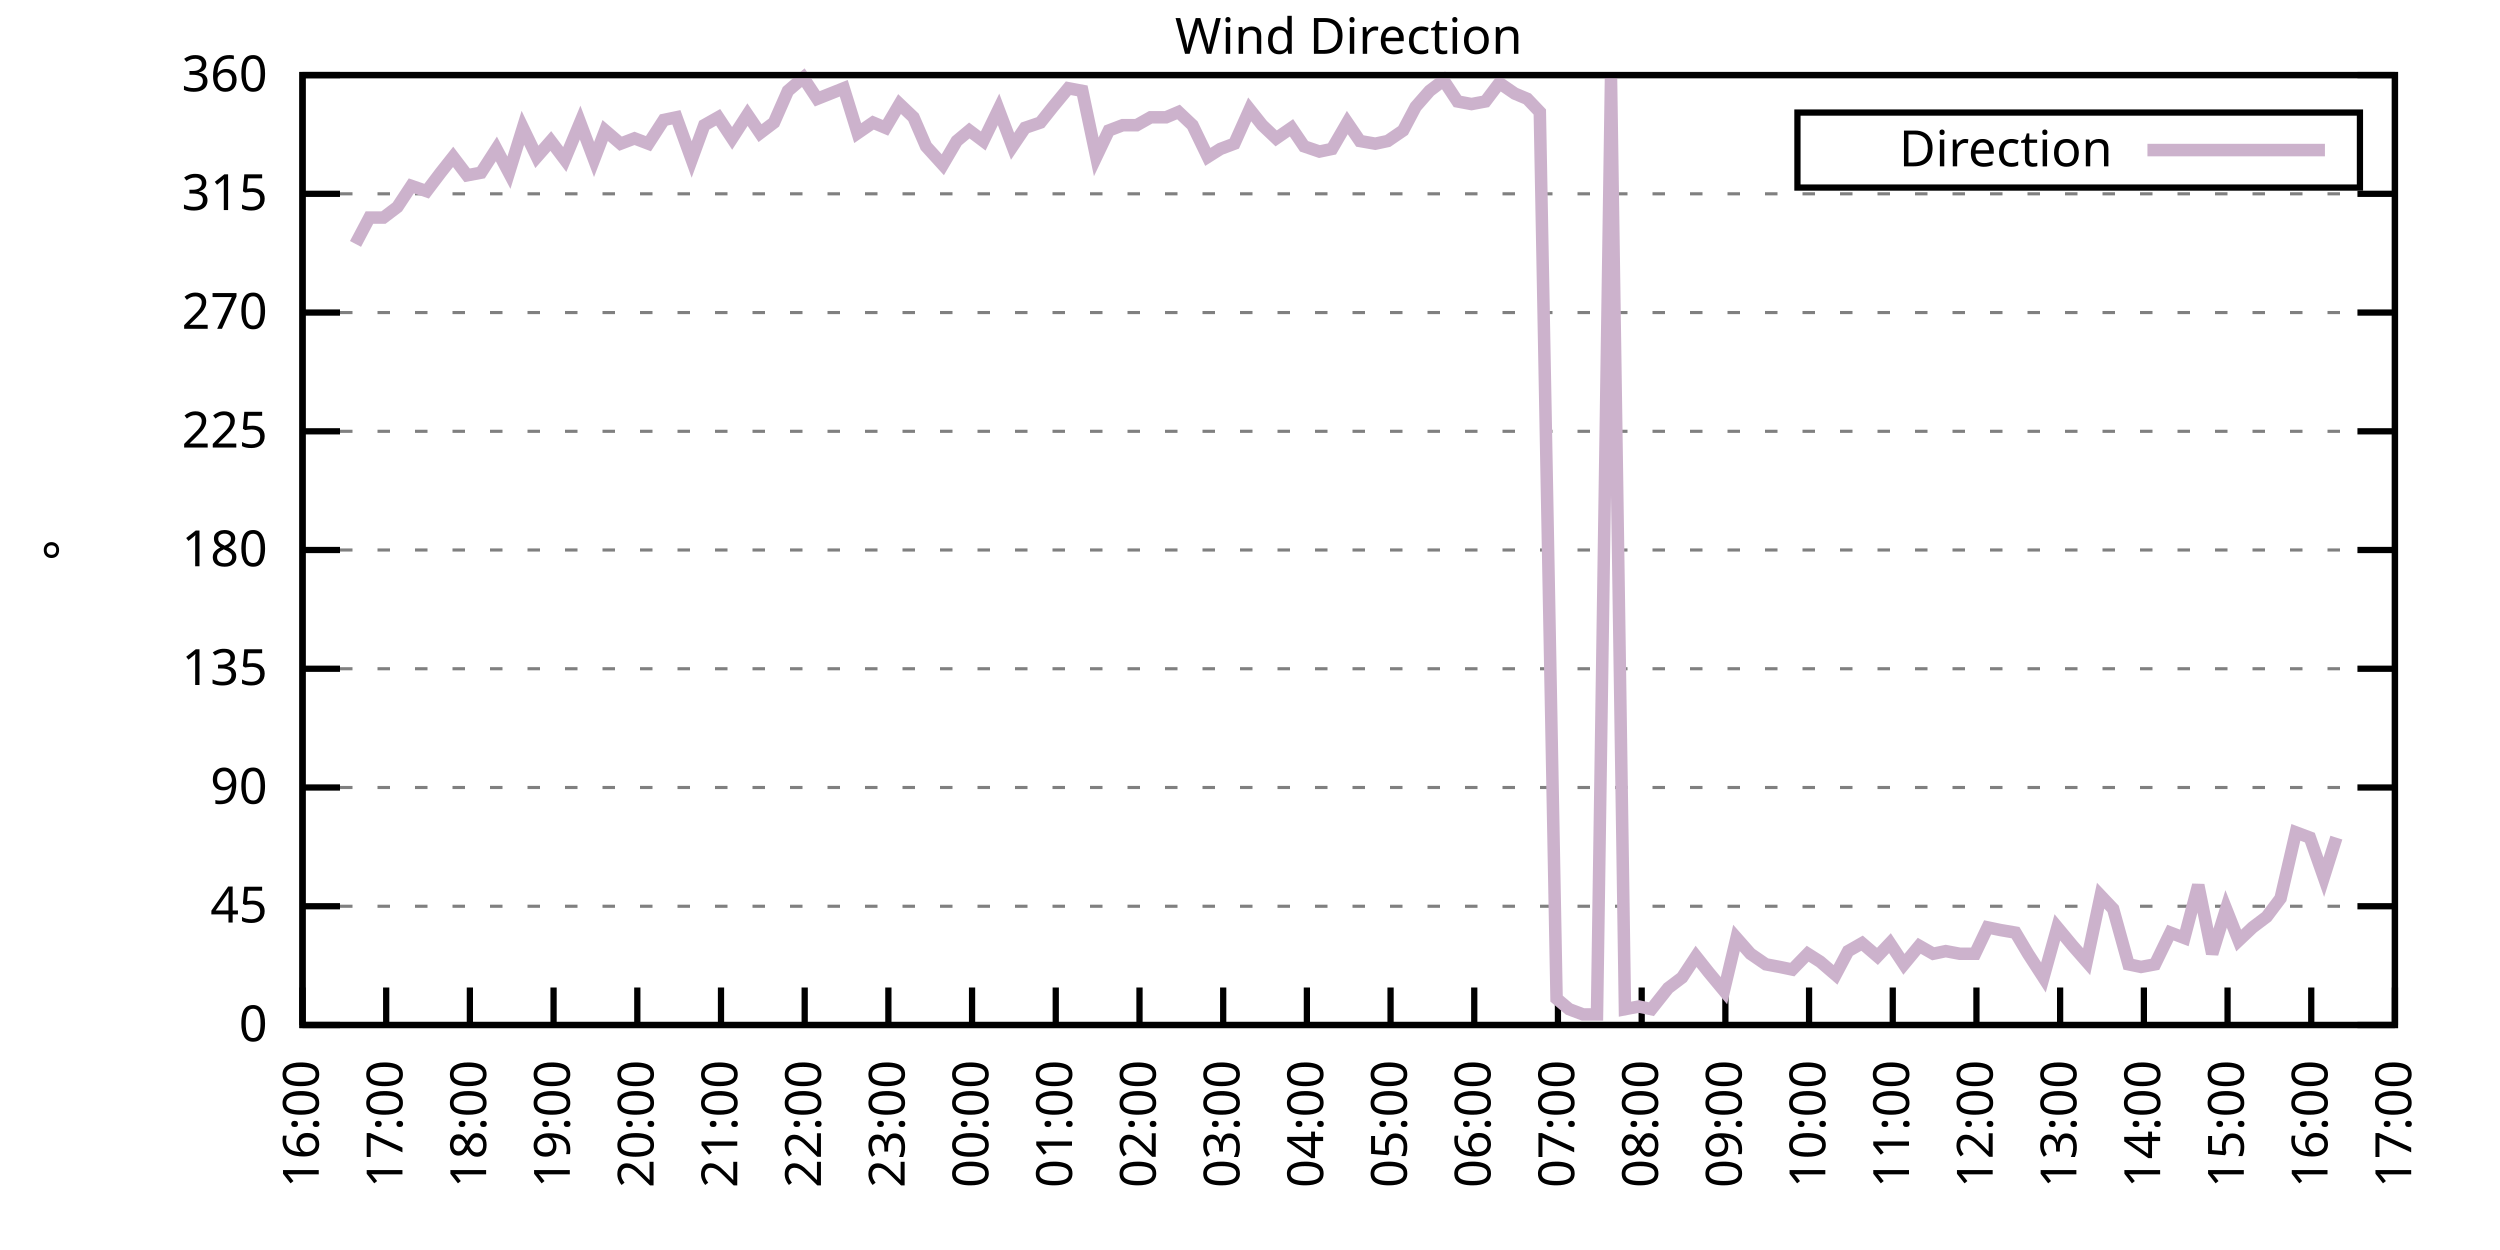
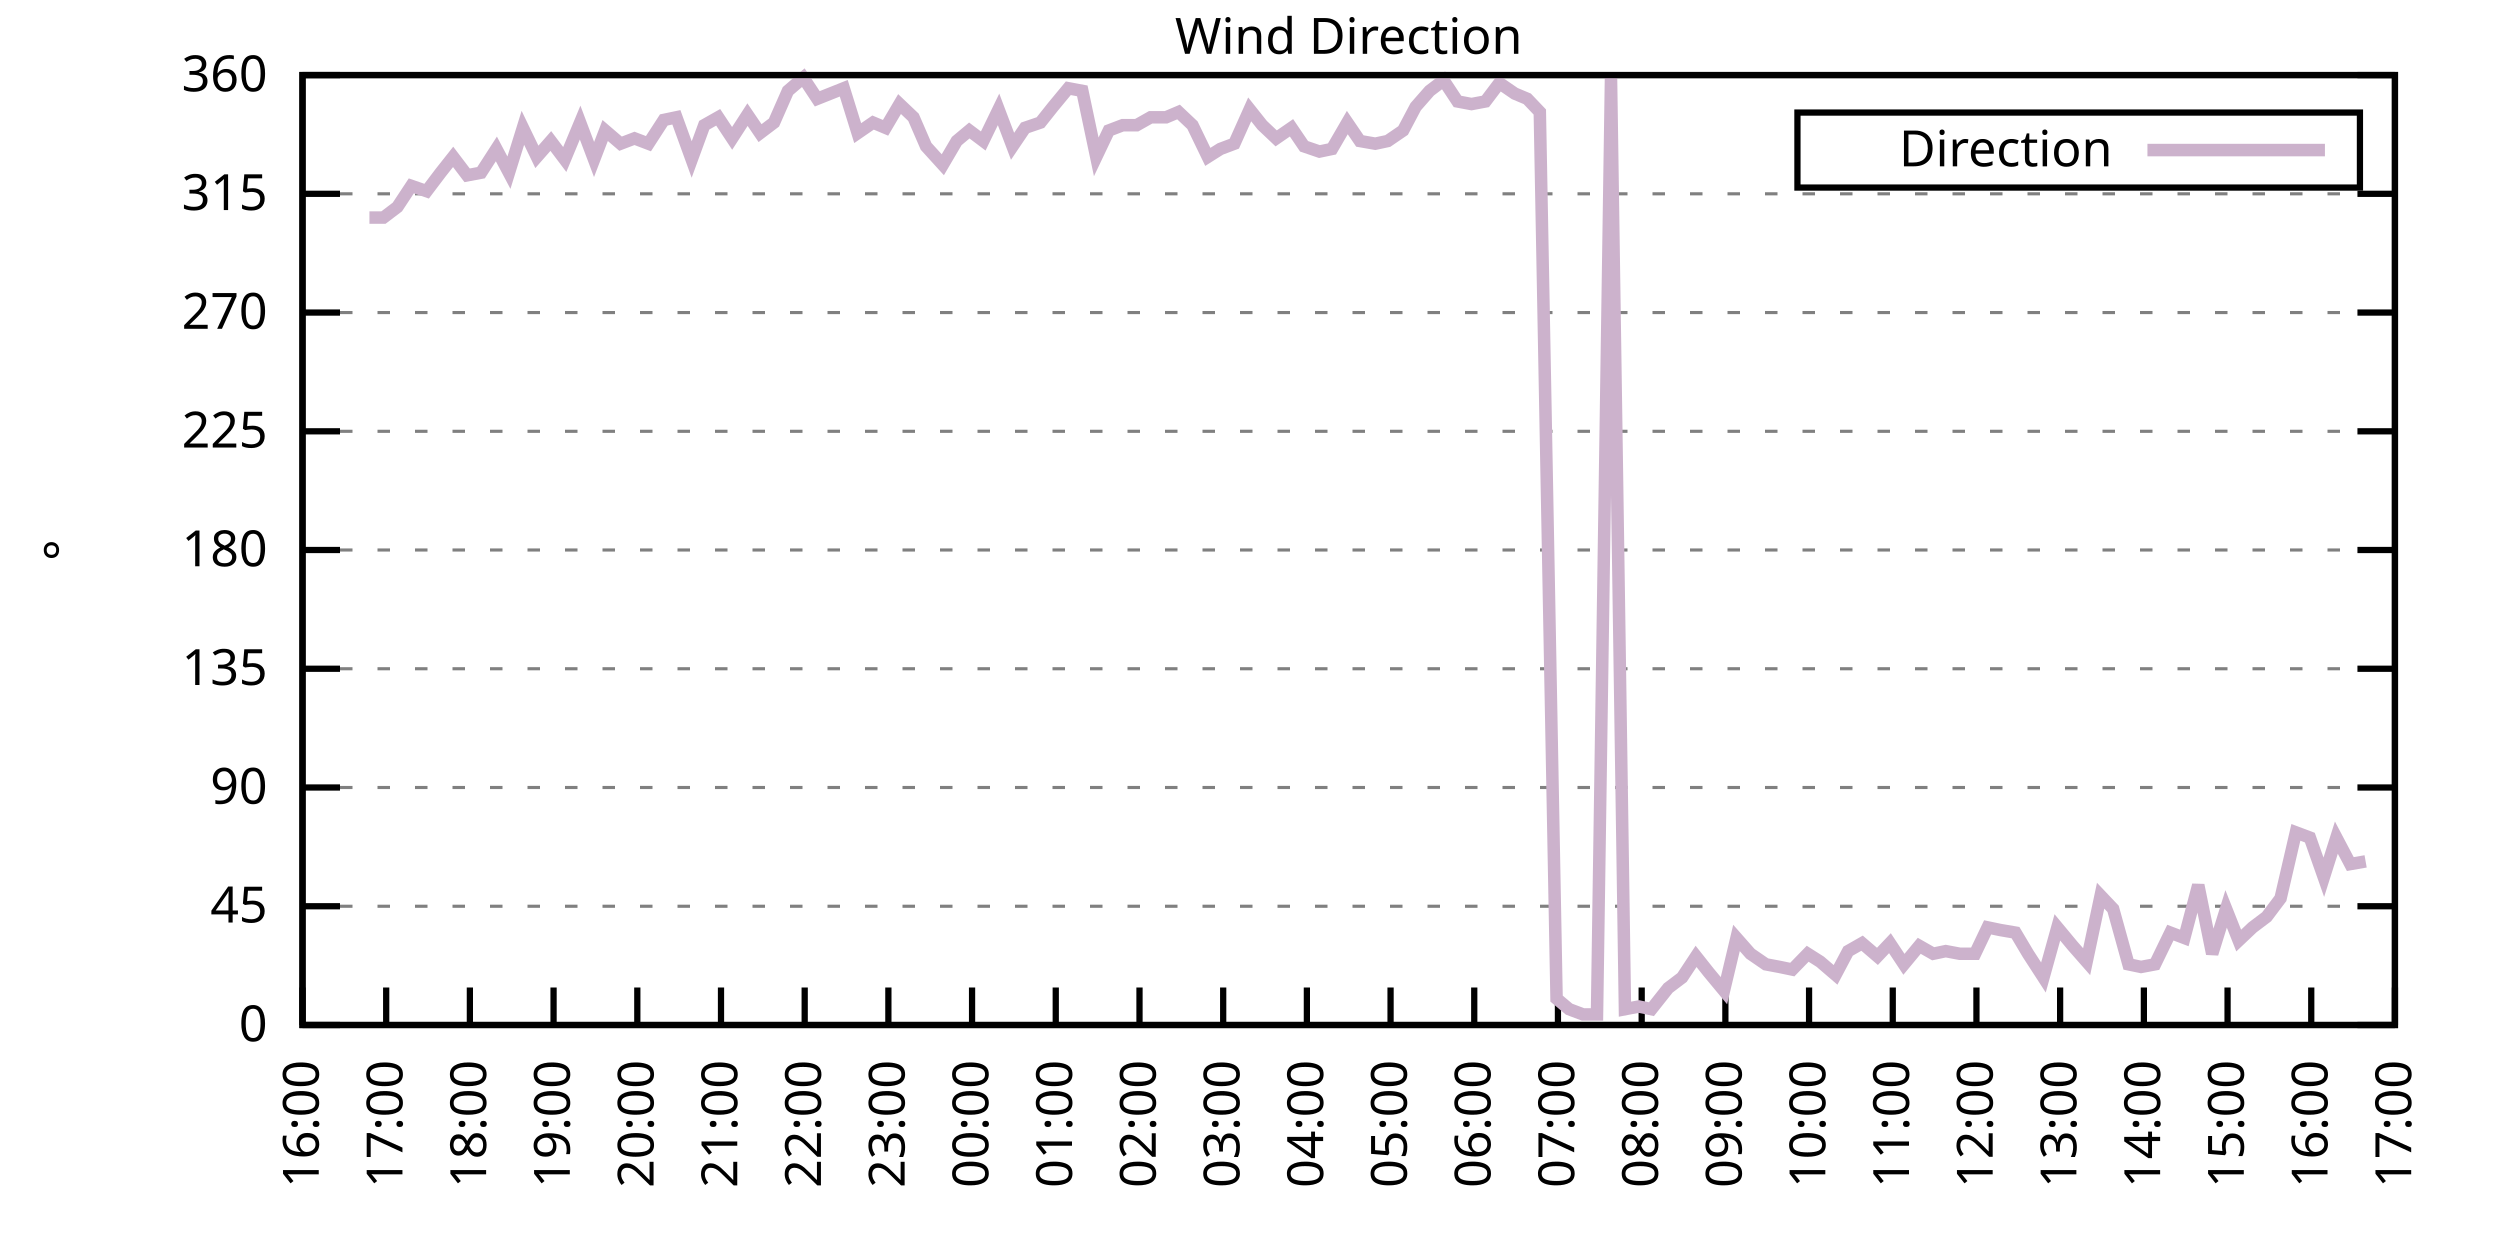
<svg xmlns="http://www.w3.org/2000/svg" xmlns:xlink="http://www.w3.org/1999/xlink" width="400" height="200" viewBox="0 0 400 200">
  <g id="gnuplot_canvas">
    <rect x="0" y="0" width="400" height="200" fill="none" />
    <defs>
      <circle id="gpDot" r="0.5" stroke-width="0.5" stroke="currentColor" />
      <path id="gpPt0" stroke-width="0.333" stroke="currentColor" d="M-1,0 h2 M0,-1 v2" />
      <path id="gpPt1" stroke-width="0.333" stroke="currentColor" d="M-1,-1 L1,1 M1,-1 L-1,1" />
      <path id="gpPt2" stroke-width="0.333" stroke="currentColor" d="M-1,0 L1,0 M0,-1 L0,1 M-1,-1 L1,1 M-1,1 L1,-1" />
      <rect id="gpPt3" stroke-width="0.333" stroke="currentColor" x="-1" y="-1" width="2" height="2" />
      <rect id="gpPt4" stroke-width="0.333" stroke="currentColor" fill="currentColor" x="-1" y="-1" width="2" height="2" />
      <circle id="gpPt5" stroke-width="0.333" stroke="currentColor" cx="0" cy="0" r="1" />
      <use xlink:href="#gpPt5" id="gpPt6" fill="currentColor" stroke="none" />
      <path id="gpPt7" stroke-width="0.333" stroke="currentColor" d="M0,-1.33 L-1.33,0.67 L1.33,0.67 z" />
      <use xlink:href="#gpPt7" id="gpPt8" fill="currentColor" stroke="none" />
      <use xlink:href="#gpPt7" id="gpPt9" stroke="currentColor" transform="rotate(180)" />
      <use xlink:href="#gpPt9" id="gpPt10" fill="currentColor" stroke="none" />
      <use xlink:href="#gpPt3" id="gpPt11" stroke="currentColor" transform="rotate(45)" />
      <use xlink:href="#gpPt11" id="gpPt12" fill="currentColor" stroke="none" />
      <path id="gpPt13" stroke-width="0.333" stroke="currentColor" d="M0,1.330 L1.265,0.411 L0.782,-1.067 L-0.782,-1.076 L-1.265,0.411 z" />
      <use xlink:href="#gpPt13" id="gpPt14" fill="currentColor" stroke="none" />
      <filter id="textbox" filterUnits="objectBoundingBox" x="0" y="0" height="1" width="1">
        <feFlood flood-color="white" flood-opacity="1" result="bgnd" />
        <feComposite in="SourceGraphic" in2="bgnd" operator="atop" />
      </filter>
      <filter id="greybox" filterUnits="objectBoundingBox" x="0" y="0" height="1" width="1">
        <feFlood flood-color="lightgrey" flood-opacity="1" result="grey" />
        <feComposite in="SourceGraphic" in2="grey" operator="atop" />
      </filter>
    </defs>
    <g fill="none" color="white" stroke="currentColor" stroke-width="1.00" stroke-linecap="butt" stroke-linejoin="miter">
</g>
    <g fill="none" color="black" stroke="currentColor" stroke-width="1.00" stroke-linecap="butt" stroke-linejoin="miter">
      <g stroke="none" shape-rendering="crispEdges">
        <polygon fill="rgb(255, 255, 255)" points="48.40,164.00 383.18,164.00 383.18,12.02 48.40,12.02 " />
      </g>
    </g>
    <g fill="none" color="black" stroke="currentColor" stroke-width="1.00" stroke-linecap="butt" stroke-linejoin="miter">
</g>
    <g fill="none" color="black" stroke="black" stroke-width="0.50" stroke-linecap="butt" stroke-linejoin="miter">
</g>
    <g fill="none" color="gray" stroke="currentColor" stroke-width="0.50" stroke-linecap="butt" stroke-linejoin="miter">
      <path stroke="gray" stroke-dasharray="2,4" class="gridline" d="M48.40,164.00 L383.19,164.00  " />
    </g>
    <g fill="none" color="gray" stroke="gray" stroke-width="1.00" stroke-linecap="butt" stroke-linejoin="miter">
</g>
    <g fill="none" color="black" stroke="currentColor" stroke-width="1.00" stroke-linecap="butt" stroke-linejoin="miter">
      <path stroke="black" d="M48.40,164.00 L54.40,164.00 M383.19,164.00 L377.19,164.00  " />
      <g transform="translate(42.80,166.60)" stroke="none" fill="black" font-family="Sans" font-size="8.00" text-anchor="end">
        <text>
          <tspan font-family="Sans"> 0</tspan>
        </text>
      </g>
    </g>
    <g fill="none" color="black" stroke="currentColor" stroke-width="1.00" stroke-linecap="butt" stroke-linejoin="miter">
</g>
    <g fill="none" color="black" stroke="black" stroke-width="0.50" stroke-linecap="butt" stroke-linejoin="miter">
</g>
    <g fill="none" color="gray" stroke="currentColor" stroke-width="0.50" stroke-linecap="butt" stroke-linejoin="miter">
      <path stroke="gray" stroke-dasharray="2,4" class="gridline" d="M48.40,145.00 L383.19,145.00  " />
    </g>
    <g fill="none" color="gray" stroke="gray" stroke-width="1.00" stroke-linecap="butt" stroke-linejoin="miter">
</g>
    <g fill="none" color="black" stroke="currentColor" stroke-width="1.00" stroke-linecap="butt" stroke-linejoin="miter">
      <path stroke="black" d="M48.40,145.00 L54.40,145.00 M383.19,145.00 L377.19,145.00  " />
      <g transform="translate(42.80,147.60)" stroke="none" fill="black" font-family="Sans" font-size="8.00" text-anchor="end">
        <text>
          <tspan font-family="Sans"> 45</tspan>
        </text>
      </g>
    </g>
    <g fill="none" color="black" stroke="currentColor" stroke-width="1.00" stroke-linecap="butt" stroke-linejoin="miter">
</g>
    <g fill="none" color="black" stroke="black" stroke-width="0.50" stroke-linecap="butt" stroke-linejoin="miter">
</g>
    <g fill="none" color="gray" stroke="currentColor" stroke-width="0.50" stroke-linecap="butt" stroke-linejoin="miter">
      <path stroke="gray" stroke-dasharray="2,4" class="gridline" d="M48.40,126.00 L383.19,126.00  " />
    </g>
    <g fill="none" color="gray" stroke="gray" stroke-width="1.00" stroke-linecap="butt" stroke-linejoin="miter">
</g>
    <g fill="none" color="black" stroke="currentColor" stroke-width="1.00" stroke-linecap="butt" stroke-linejoin="miter">
      <path stroke="black" d="M48.40,126.00 L54.40,126.00 M383.19,126.00 L377.19,126.00  " />
      <g transform="translate(42.80,128.60)" stroke="none" fill="black" font-family="Sans" font-size="8.00" text-anchor="end">
        <text>
          <tspan font-family="Sans"> 90</tspan>
        </text>
      </g>
    </g>
    <g fill="none" color="black" stroke="currentColor" stroke-width="1.00" stroke-linecap="butt" stroke-linejoin="miter">
</g>
    <g fill="none" color="black" stroke="black" stroke-width="0.50" stroke-linecap="butt" stroke-linejoin="miter">
</g>
    <g fill="none" color="gray" stroke="currentColor" stroke-width="0.50" stroke-linecap="butt" stroke-linejoin="miter">
      <path stroke="gray" stroke-dasharray="2,4" class="gridline" d="M48.40,107.00 L383.19,107.00  " />
    </g>
    <g fill="none" color="gray" stroke="gray" stroke-width="1.00" stroke-linecap="butt" stroke-linejoin="miter">
</g>
    <g fill="none" color="black" stroke="currentColor" stroke-width="1.00" stroke-linecap="butt" stroke-linejoin="miter">
      <path stroke="black" d="M48.40,107.00 L54.40,107.00 M383.19,107.00 L377.19,107.00  " />
      <g transform="translate(42.80,109.60)" stroke="none" fill="black" font-family="Sans" font-size="8.00" text-anchor="end">
        <text>
          <tspan font-family="Sans"> 135</tspan>
        </text>
      </g>
    </g>
    <g fill="none" color="black" stroke="currentColor" stroke-width="1.00" stroke-linecap="butt" stroke-linejoin="miter">
</g>
    <g fill="none" color="black" stroke="black" stroke-width="0.50" stroke-linecap="butt" stroke-linejoin="miter">
</g>
    <g fill="none" color="gray" stroke="currentColor" stroke-width="0.50" stroke-linecap="butt" stroke-linejoin="miter">
      <path stroke="gray" stroke-dasharray="2,4" class="gridline" d="M48.40,88.00 L383.19,88.00  " />
    </g>
    <g fill="none" color="gray" stroke="gray" stroke-width="1.00" stroke-linecap="butt" stroke-linejoin="miter">
</g>
    <g fill="none" color="black" stroke="currentColor" stroke-width="1.00" stroke-linecap="butt" stroke-linejoin="miter">
      <path stroke="black" d="M48.40,88.00 L54.40,88.00 M383.19,88.00 L377.19,88.00  " />
      <g transform="translate(42.80,90.60)" stroke="none" fill="black" font-family="Sans" font-size="8.00" text-anchor="end">
        <text>
          <tspan font-family="Sans"> 180</tspan>
        </text>
      </g>
    </g>
    <g fill="none" color="black" stroke="currentColor" stroke-width="1.00" stroke-linecap="butt" stroke-linejoin="miter">
</g>
    <g fill="none" color="black" stroke="black" stroke-width="0.50" stroke-linecap="butt" stroke-linejoin="miter">
</g>
    <g fill="none" color="gray" stroke="currentColor" stroke-width="0.50" stroke-linecap="butt" stroke-linejoin="miter">
      <path stroke="gray" stroke-dasharray="2,4" class="gridline" d="M48.40,69.01 L383.19,69.01  " />
    </g>
    <g fill="none" color="gray" stroke="gray" stroke-width="1.00" stroke-linecap="butt" stroke-linejoin="miter">
</g>
    <g fill="none" color="black" stroke="currentColor" stroke-width="1.00" stroke-linecap="butt" stroke-linejoin="miter">
      <path stroke="black" d="M48.40,69.01 L54.40,69.01 M383.19,69.01 L377.19,69.01  " />
      <g transform="translate(42.80,71.61)" stroke="none" fill="black" font-family="Sans" font-size="8.00" text-anchor="end">
        <text>
          <tspan font-family="Sans"> 225</tspan>
        </text>
      </g>
    </g>
    <g fill="none" color="black" stroke="currentColor" stroke-width="1.00" stroke-linecap="butt" stroke-linejoin="miter">
</g>
    <g fill="none" color="black" stroke="black" stroke-width="0.50" stroke-linecap="butt" stroke-linejoin="miter">
</g>
    <g fill="none" color="gray" stroke="currentColor" stroke-width="0.50" stroke-linecap="butt" stroke-linejoin="miter">
      <path stroke="gray" stroke-dasharray="2,4" class="gridline" d="M48.40,50.01 L383.19,50.01  " />
    </g>
    <g fill="none" color="gray" stroke="gray" stroke-width="1.00" stroke-linecap="butt" stroke-linejoin="miter">
</g>
    <g fill="none" color="black" stroke="currentColor" stroke-width="1.00" stroke-linecap="butt" stroke-linejoin="miter">
      <path stroke="black" d="M48.40,50.01 L54.40,50.01 M383.19,50.01 L377.19,50.01  " />
      <g transform="translate(42.80,52.61)" stroke="none" fill="black" font-family="Sans" font-size="8.00" text-anchor="end">
        <text>
          <tspan font-family="Sans"> 270</tspan>
        </text>
      </g>
    </g>
    <g fill="none" color="black" stroke="currentColor" stroke-width="1.00" stroke-linecap="butt" stroke-linejoin="miter">
</g>
    <g fill="none" color="black" stroke="black" stroke-width="0.50" stroke-linecap="butt" stroke-linejoin="miter">
</g>
    <g fill="none" color="gray" stroke="currentColor" stroke-width="0.50" stroke-linecap="butt" stroke-linejoin="miter">
      <path stroke="gray" stroke-dasharray="2,4" class="gridline" d="M48.40,31.01 L383.19,31.01  " />
    </g>
    <g fill="none" color="gray" stroke="gray" stroke-width="1.00" stroke-linecap="butt" stroke-linejoin="miter">
</g>
    <g fill="none" color="black" stroke="currentColor" stroke-width="1.00" stroke-linecap="butt" stroke-linejoin="miter">
      <path stroke="black" d="M48.40,31.01 L54.40,31.01 M383.19,31.01 L377.19,31.01  " />
      <g transform="translate(42.80,33.61)" stroke="none" fill="black" font-family="Sans" font-size="8.00" text-anchor="end">
        <text>
          <tspan font-family="Sans"> 315</tspan>
        </text>
      </g>
    </g>
    <g fill="none" color="black" stroke="currentColor" stroke-width="1.00" stroke-linecap="butt" stroke-linejoin="miter">
</g>
    <g fill="none" color="black" stroke="black" stroke-width="0.50" stroke-linecap="butt" stroke-linejoin="miter">
</g>
    <g fill="none" color="gray" stroke="currentColor" stroke-width="0.50" stroke-linecap="butt" stroke-linejoin="miter">
      <path stroke="gray" stroke-dasharray="2,4" class="gridline" d="M48.40,12.01 L383.19,12.01  " />
    </g>
    <g fill="none" color="gray" stroke="gray" stroke-width="1.00" stroke-linecap="butt" stroke-linejoin="miter">
</g>
    <g fill="none" color="black" stroke="currentColor" stroke-width="1.00" stroke-linecap="butt" stroke-linejoin="miter">
      <path stroke="black" d="M48.40,12.01 L54.40,12.01 M383.19,12.01 L377.19,12.01  " />
      <g transform="translate(42.80,14.61)" stroke="none" fill="black" font-family="Sans" font-size="8.00" text-anchor="end">
        <text>
          <tspan font-family="Sans"> 360</tspan>
        </text>
      </g>
    </g>
    <g fill="none" color="black" stroke="currentColor" stroke-width="1.00" stroke-linecap="butt" stroke-linejoin="miter">
      <path stroke="black" d="M48.40,164.00 L48.40,158.00  " />
      <g transform="translate(51.00,169.60) rotate(270.00)" stroke="none" fill="black" font-family="Sans" font-size="8.00" text-anchor="end">
        <text>
          <tspan font-family="Sans">16:00</tspan>
        </text>
      </g>
    </g>
    <g fill="none" color="black" stroke="currentColor" stroke-width="1.00" stroke-linecap="butt" stroke-linejoin="miter">
      <path stroke="black" d="M61.79,164.00 L61.79,158.00  " />
      <g transform="translate(64.39,169.60) rotate(270.00)" stroke="none" fill="black" font-family="Sans" font-size="8.00" text-anchor="end">
        <text>
          <tspan font-family="Sans">17:00</tspan>
        </text>
      </g>
    </g>
    <g fill="none" color="black" stroke="currentColor" stroke-width="1.00" stroke-linecap="butt" stroke-linejoin="miter">
      <path stroke="black" d="M75.18,164.00 L75.18,158.00  " />
      <g transform="translate(77.78,169.60) rotate(270.00)" stroke="none" fill="black" font-family="Sans" font-size="8.00" text-anchor="end">
        <text>
          <tspan font-family="Sans">18:00</tspan>
        </text>
      </g>
    </g>
    <g fill="none" color="black" stroke="currentColor" stroke-width="1.00" stroke-linecap="butt" stroke-linejoin="miter">
      <path stroke="black" d="M88.57,164.00 L88.57,158.00  " />
      <g transform="translate(91.17,169.60) rotate(270.00)" stroke="none" fill="black" font-family="Sans" font-size="8.00" text-anchor="end">
        <text>
          <tspan font-family="Sans">19:00</tspan>
        </text>
      </g>
    </g>
    <g fill="none" color="black" stroke="currentColor" stroke-width="1.00" stroke-linecap="butt" stroke-linejoin="miter">
      <path stroke="black" d="M101.97,164.00 L101.97,158.00  " />
      <g transform="translate(104.57,169.60) rotate(270.00)" stroke="none" fill="black" font-family="Sans" font-size="8.00" text-anchor="end">
        <text>
          <tspan font-family="Sans">20:00</tspan>
        </text>
      </g>
    </g>
    <g fill="none" color="black" stroke="currentColor" stroke-width="1.00" stroke-linecap="butt" stroke-linejoin="miter">
      <path stroke="black" d="M115.36,164.00 L115.36,158.00  " />
      <g transform="translate(117.96,169.60) rotate(270.00)" stroke="none" fill="black" font-family="Sans" font-size="8.00" text-anchor="end">
        <text>
          <tspan font-family="Sans">21:00</tspan>
        </text>
      </g>
    </g>
    <g fill="none" color="black" stroke="currentColor" stroke-width="1.00" stroke-linecap="butt" stroke-linejoin="miter">
      <path stroke="black" d="M128.75,164.00 L128.75,158.00  " />
      <g transform="translate(131.35,169.60) rotate(270.00)" stroke="none" fill="black" font-family="Sans" font-size="8.00" text-anchor="end">
        <text>
          <tspan font-family="Sans">22:00</tspan>
        </text>
      </g>
    </g>
    <g fill="none" color="black" stroke="currentColor" stroke-width="1.00" stroke-linecap="butt" stroke-linejoin="miter">
      <path stroke="black" d="M142.14,164.00 L142.14,158.00  " />
      <g transform="translate(144.74,169.60) rotate(270.00)" stroke="none" fill="black" font-family="Sans" font-size="8.00" text-anchor="end">
        <text>
          <tspan font-family="Sans">23:00</tspan>
        </text>
      </g>
    </g>
    <g fill="none" color="black" stroke="currentColor" stroke-width="1.00" stroke-linecap="butt" stroke-linejoin="miter">
      <path stroke="black" d="M155.53,164.00 L155.53,158.00  " />
      <g transform="translate(158.13,169.60) rotate(270.00)" stroke="none" fill="black" font-family="Sans" font-size="8.00" text-anchor="end">
        <text>
          <tspan font-family="Sans">00:00</tspan>
        </text>
      </g>
    </g>
    <g fill="none" color="black" stroke="currentColor" stroke-width="1.00" stroke-linecap="butt" stroke-linejoin="miter">
      <path stroke="black" d="M168.92,164.00 L168.92,158.00  " />
      <g transform="translate(171.52,169.60) rotate(270.00)" stroke="none" fill="black" font-family="Sans" font-size="8.00" text-anchor="end">
        <text>
          <tspan font-family="Sans">01:00</tspan>
        </text>
      </g>
    </g>
    <g fill="none" color="black" stroke="currentColor" stroke-width="1.00" stroke-linecap="butt" stroke-linejoin="miter">
      <path stroke="black" d="M182.32,164.00 L182.32,158.00  " />
      <g transform="translate(184.92,169.60) rotate(270.00)" stroke="none" fill="black" font-family="Sans" font-size="8.00" text-anchor="end">
        <text>
          <tspan font-family="Sans">02:00</tspan>
        </text>
      </g>
    </g>
    <g fill="none" color="black" stroke="currentColor" stroke-width="1.00" stroke-linecap="butt" stroke-linejoin="miter">
      <path stroke="black" d="M195.71,164.00 L195.71,158.00  " />
      <g transform="translate(198.31,169.60) rotate(270.00)" stroke="none" fill="black" font-family="Sans" font-size="8.00" text-anchor="end">
        <text>
          <tspan font-family="Sans">03:00</tspan>
        </text>
      </g>
    </g>
    <g fill="none" color="black" stroke="currentColor" stroke-width="1.00" stroke-linecap="butt" stroke-linejoin="miter">
      <path stroke="black" d="M209.10,164.00 L209.10,158.00  " />
      <g transform="translate(211.70,169.60) rotate(270.00)" stroke="none" fill="black" font-family="Sans" font-size="8.00" text-anchor="end">
        <text>
          <tspan font-family="Sans">04:00</tspan>
        </text>
      </g>
    </g>
    <g fill="none" color="black" stroke="currentColor" stroke-width="1.00" stroke-linecap="butt" stroke-linejoin="miter">
      <path stroke="black" d="M222.49,164.00 L222.49,158.00  " />
      <g transform="translate(225.09,169.60) rotate(270.00)" stroke="none" fill="black" font-family="Sans" font-size="8.00" text-anchor="end">
        <text>
          <tspan font-family="Sans">05:00</tspan>
        </text>
      </g>
    </g>
    <g fill="none" color="black" stroke="currentColor" stroke-width="1.00" stroke-linecap="butt" stroke-linejoin="miter">
      <path stroke="black" d="M235.88,164.00 L235.88,158.00  " />
      <g transform="translate(238.48,169.60) rotate(270.00)" stroke="none" fill="black" font-family="Sans" font-size="8.00" text-anchor="end">
        <text>
          <tspan font-family="Sans">06:00</tspan>
        </text>
      </g>
    </g>
    <g fill="none" color="black" stroke="currentColor" stroke-width="1.00" stroke-linecap="butt" stroke-linejoin="miter">
      <path stroke="black" d="M249.27,164.00 L249.27,158.00  " />
      <g transform="translate(251.87,169.60) rotate(270.00)" stroke="none" fill="black" font-family="Sans" font-size="8.00" text-anchor="end">
        <text>
          <tspan font-family="Sans">07:00</tspan>
        </text>
      </g>
    </g>
    <g fill="none" color="black" stroke="currentColor" stroke-width="1.00" stroke-linecap="butt" stroke-linejoin="miter">
      <path stroke="black" d="M262.67,164.00 L262.67,158.00  " />
      <g transform="translate(265.27,169.60) rotate(270.00)" stroke="none" fill="black" font-family="Sans" font-size="8.00" text-anchor="end">
        <text>
          <tspan font-family="Sans">08:00</tspan>
        </text>
      </g>
    </g>
    <g fill="none" color="black" stroke="currentColor" stroke-width="1.00" stroke-linecap="butt" stroke-linejoin="miter">
      <path stroke="black" d="M276.06,164.00 L276.06,158.00  " />
      <g transform="translate(278.66,169.60) rotate(270.00)" stroke="none" fill="black" font-family="Sans" font-size="8.00" text-anchor="end">
        <text>
          <tspan font-family="Sans">09:00</tspan>
        </text>
      </g>
    </g>
    <g fill="none" color="black" stroke="currentColor" stroke-width="1.00" stroke-linecap="butt" stroke-linejoin="miter">
      <path stroke="black" d="M289.45,164.00 L289.45,158.00  " />
      <g transform="translate(292.05,169.60) rotate(270.00)" stroke="none" fill="black" font-family="Sans" font-size="8.00" text-anchor="end">
        <text>
          <tspan font-family="Sans">10:00</tspan>
        </text>
      </g>
    </g>
    <g fill="none" color="black" stroke="currentColor" stroke-width="1.00" stroke-linecap="butt" stroke-linejoin="miter">
      <path stroke="black" d="M302.84,164.00 L302.84,158.00  " />
      <g transform="translate(305.44,169.60) rotate(270.00)" stroke="none" fill="black" font-family="Sans" font-size="8.00" text-anchor="end">
        <text>
          <tspan font-family="Sans">11:00</tspan>
        </text>
      </g>
    </g>
    <g fill="none" color="black" stroke="currentColor" stroke-width="1.00" stroke-linecap="butt" stroke-linejoin="miter">
      <path stroke="black" d="M316.23,164.00 L316.23,158.00  " />
      <g transform="translate(318.83,169.60) rotate(270.00)" stroke="none" fill="black" font-family="Sans" font-size="8.00" text-anchor="end">
        <text>
          <tspan font-family="Sans">12:00</tspan>
        </text>
      </g>
    </g>
    <g fill="none" color="black" stroke="currentColor" stroke-width="1.00" stroke-linecap="butt" stroke-linejoin="miter">
      <path stroke="black" d="M329.62,164.00 L329.62,158.00  " />
      <g transform="translate(332.22,169.60) rotate(270.00)" stroke="none" fill="black" font-family="Sans" font-size="8.00" text-anchor="end">
        <text>
          <tspan font-family="Sans">13:00</tspan>
        </text>
      </g>
    </g>
    <g fill="none" color="black" stroke="currentColor" stroke-width="1.00" stroke-linecap="butt" stroke-linejoin="miter">
      <path stroke="black" d="M343.02,164.00 L343.02,158.00  " />
      <g transform="translate(345.62,169.60) rotate(270.00)" stroke="none" fill="black" font-family="Sans" font-size="8.00" text-anchor="end">
        <text>
          <tspan font-family="Sans">14:00</tspan>
        </text>
      </g>
    </g>
    <g fill="none" color="black" stroke="currentColor" stroke-width="1.00" stroke-linecap="butt" stroke-linejoin="miter">
      <path stroke="black" d="M356.41,164.00 L356.41,158.00  " />
      <g transform="translate(359.01,169.60) rotate(270.00)" stroke="none" fill="black" font-family="Sans" font-size="8.00" text-anchor="end">
        <text>
          <tspan font-family="Sans">15:00</tspan>
        </text>
      </g>
    </g>
    <g fill="none" color="black" stroke="currentColor" stroke-width="1.00" stroke-linecap="butt" stroke-linejoin="miter">
      <path stroke="black" d="M369.80,164.00 L369.80,158.00  " />
      <g transform="translate(372.40,169.60) rotate(270.00)" stroke="none" fill="black" font-family="Sans" font-size="8.00" text-anchor="end">
        <text>
          <tspan font-family="Sans">16:00</tspan>
        </text>
      </g>
    </g>
    <g fill="none" color="black" stroke="currentColor" stroke-width="1.00" stroke-linecap="butt" stroke-linejoin="miter">
      <path stroke="black" d="M383.19,164.00 L383.19,158.00  " />
      <g transform="translate(385.79,169.60) rotate(270.00)" stroke="none" fill="black" font-family="Sans" font-size="8.00" text-anchor="end">
        <text>
          <tspan font-family="Sans">17:00</tspan>
        </text>
      </g>
    </g>
    <g fill="none" color="black" stroke="currentColor" stroke-width="1.00" stroke-linecap="butt" stroke-linejoin="miter">
</g>
    <g fill="none" color="black" stroke="currentColor" stroke-width="1.00" stroke-linecap="butt" stroke-linejoin="miter">
      <path stroke="black" d="M48.40,12.01 L48.40,164.00 L383.19,164.00 L383.19,12.01 L48.40,12.01 Z  " />
    </g>
    <g fill="none" color="black" stroke="currentColor" stroke-width="1.00" stroke-linecap="butt" stroke-linejoin="miter">
</g>
    <g fill="none" color="black" stroke="currentColor" stroke-width="1.00" stroke-linecap="butt" stroke-linejoin="miter">
      <path stroke="black" d="M287.59,30.01 L287.59,18.01 L377.59,18.01 L377.59,30.01 L287.59,30.01 Z  " />
    </g>
    <g id="Wind_direction_plot_1">
      <g fill="none" color="white" stroke="black" stroke-width="2.00" stroke-linecap="butt" stroke-linejoin="miter">
</g>
      <g fill="none" color="black" stroke="currentColor" stroke-width="2.00" stroke-linecap="butt" stroke-linejoin="miter">
        <g transform="translate(337.99,26.61)" stroke="none" fill="black" font-family="Sans" font-size="8.00" text-anchor="end">
          <text>
            <tspan font-family="Sans">Direction</tspan>
          </text>
        </g>
      </g>
      <g fill="none" color="black" stroke="currentColor" stroke-width="2.00" stroke-linecap="butt" stroke-linejoin="miter">
-         <path stroke="rgb(204, 178, 204)" d="M343.59,24.01 L371.99,24.01 M56.88,39.03 L59.11,34.81 L61.35,34.81 L63.58,33.12 L65.81,29.74 L68.26,30.59   L70.50,27.63 L72.50,25.10 L74.74,28.05 L76.97,27.63 L79.42,23.83 L81.43,27.63 L83.66,20.45 L85.90,25.10   L88.13,22.56 L90.36,25.52 L92.82,19.61 L95.05,25.52 L96.83,20.88 L99.29,22.99 L101.52,22.14 L103.75,22.99   L106.21,19.19 L108.22,18.77 L110.67,25.52 L112.68,20.03 L114.91,18.77 L117.14,22.14 L119.60,18.34 L121.61,21.30   L123.84,19.61 L126.07,14.54 L128.53,12.43 L130.76,15.81 L135.00,14.12 L137.23,21.30 L139.69,19.61 L141.69,20.45   L143.93,16.65 L146.16,18.77 L148.17,23.41 L150.85,26.36 L153.08,22.56 L155.09,20.88 L157.32,22.56 L159.77,17.50   L162.01,23.41 L164.01,20.45 L166.47,19.61 L168.48,17.08 L170.93,14.12 L173.17,14.54 L175.40,25.10 L177.41,20.88   L179.64,20.03 L181.87,20.03 L184.10,18.77 L186.56,18.77 L188.57,17.92 L190.80,20.03 L193.25,25.10 L195.26,23.83   L197.49,22.99 L199.95,17.50 L201.96,20.03 L204.19,22.14 L206.64,20.45 L208.65,23.41 L211.11,24.25 L213.12,23.83   L215.57,19.61 L217.58,22.56 L220.04,22.99 L222.04,22.56 L224.50,20.88 L226.51,17.08 L228.74,14.54 L230.97,12.85   L233.20,16.23 L235.44,16.65 L237.67,16.23 L239.90,13.28 L242.36,14.97 L244.36,15.81 L246.37,17.92 L249.05,159.78   L251.06,161.47 L253.29,162.31 L255.52,162.31 L257.76,12.43 L259.99,161.47 L262.22,161.04 L264.23,161.47 L266.91,158.09   L269.14,156.40 L271.37,153.02 L273.38,155.56 L275.83,158.51 L277.84,150.07 L280.07,152.60 L282.53,154.29 L284.76,154.71   L286.77,155.13 L289.23,152.60 L291.23,153.87 L293.69,155.98 L295.70,152.18 L297.93,150.91 L300.39,153.02 L302.39,150.91   L304.63,154.29 L307.08,151.33 L309.31,152.60 L311.32,152.18 L313.55,152.60 L316.01,152.60 L318.02,148.38 L320.03,148.80   L322.48,149.22 L324.49,152.60 L326.95,156.40 L329.18,148.38 L331.63,151.33 L333.86,153.87 L336.10,143.31 L338.10,145.42   L340.56,154.29 L342.57,154.71 L344.80,154.29 L347.26,149.22 L349.49,150.07 L351.72,141.62 L353.95,152.60 L356.18,145.42   L358.19,150.49 L360.42,148.38 L362.66,146.69 L364.89,143.73 L367.34,133.18 L369.58,134.02 L371.81,140.36 L373.82,134.02    " />
+         <path stroke="rgb(204, 178, 204)" d="M343.59,24.01 L371.99,24.01 M59.11,34.81 L61.35,34.81 L63.58,33.12 L65.81,29.74 L68.26,30.59 L70.50,27.63   L72.50,25.10 L74.74,28.05 L76.97,27.63 L79.42,23.83 L81.43,27.63 L83.66,20.45 L85.90,25.10 L88.13,22.56   L90.36,25.52 L92.82,19.61 L95.05,25.52 L96.83,20.88 L99.29,22.99 L101.52,22.14 L103.75,22.99 L106.21,19.19   L108.22,18.77 L110.67,25.52 L112.68,20.03 L114.91,18.77 L117.14,22.14 L119.60,18.34 L121.61,21.30 L123.84,19.61   L126.07,14.54 L128.53,12.43 L130.76,15.81 L135.00,14.12 L137.23,21.30 L139.69,19.61 L141.69,20.45 L143.93,16.65   L146.16,18.77 L148.17,23.41 L150.85,26.36 L153.08,22.56 L155.09,20.88 L157.32,22.56 L159.77,17.50 L162.01,23.41   L164.01,20.45 L166.47,19.61 L168.48,17.08 L170.93,14.12 L173.17,14.54 L175.40,25.10 L177.41,20.88 L179.64,20.03   L181.87,20.03 L184.10,18.77 L186.56,18.77 L188.57,17.92 L190.80,20.03 L193.25,25.10 L195.26,23.83 L197.49,22.99   L199.95,17.50 L201.96,20.03 L204.19,22.14 L206.64,20.45 L208.65,23.41 L211.11,24.25 L213.12,23.83 L215.57,19.61   L217.58,22.56 L220.04,22.99 L222.04,22.56 L224.50,20.88 L226.51,17.08 L228.74,14.54 L230.97,12.85 L233.20,16.23   L235.44,16.65 L237.67,16.23 L239.90,13.28 L242.36,14.97 L244.36,15.81 L246.37,17.92 L249.05,159.78 L251.06,161.47   L253.29,162.31 L255.52,162.31 L257.76,12.43 L259.99,161.47 L262.22,161.04 L264.23,161.47 L266.91,158.09 L269.14,156.40   L271.37,153.02 L273.38,155.56 L275.83,158.51 L277.84,150.07 L280.07,152.60 L282.53,154.29 L284.76,154.71 L286.77,155.13   L289.23,152.60 L291.23,153.87 L293.69,155.98 L295.70,152.18 L297.93,150.91 L300.39,153.02 L302.39,150.91 L304.63,154.29   L307.08,151.33 L309.31,152.60 L311.32,152.18 L313.55,152.60 L316.01,152.60 L318.02,148.38 L320.03,148.80 L322.48,149.22   L324.49,152.60 L326.95,156.40 L329.18,148.38 L331.63,151.33 L333.86,153.87 L336.10,143.31 L338.10,145.42 L340.56,154.29   L342.57,154.71 L344.80,154.29 L347.26,149.22 L349.49,150.07 L351.72,141.62 L353.95,152.60 L356.18,145.42 L358.19,150.49   L360.42,148.38 L362.66,146.69 L364.89,143.73 L367.34,133.18 L369.58,134.02 L371.81,140.36 L373.82,134.02 L376.05,138.25   L378.50,137.82  " />
      </g>
    </g>
    <g fill="none" color="black" stroke="currentColor" stroke-width="2.00" stroke-linecap="butt" stroke-linejoin="miter">
</g>
    <g fill="none" color="black" stroke="black" stroke-width="1.00" stroke-linecap="butt" stroke-linejoin="miter">
</g>
    <g fill="none" color="black" stroke="currentColor" stroke-width="1.00" stroke-linecap="butt" stroke-linejoin="miter">
      <path stroke="black" d="M48.40,12.01 L48.40,164.00 L383.19,164.00 L383.19,12.01 L48.40,12.01 Z  " />
      <g transform="translate(12.80,88.01) rotate(270.00)" stroke="none" fill="black" font-family="Sans" font-size="8.00" text-anchor="middle">
        <text>
          <tspan font-family="Sans">°</tspan>
        </text>
      </g>
    </g>
    <g fill="none" color="black" stroke="currentColor" stroke-width="1.00" stroke-linecap="butt" stroke-linejoin="miter">
</g>
    <g fill="none" color="black" stroke="currentColor" stroke-width="1.00" stroke-linecap="butt" stroke-linejoin="miter">
      <g transform="translate(215.79,8.61)" stroke="none" fill="black" font-family="Sans" font-size="8.00" text-anchor="middle">
        <text>
          <tspan font-family="Sans">Wind Direction</tspan>
        </text>
      </g>
    </g>
    <g fill="none" color="black" stroke="currentColor" stroke-width="1.00" stroke-linecap="butt" stroke-linejoin="miter">
</g>
  </g>
</svg>
